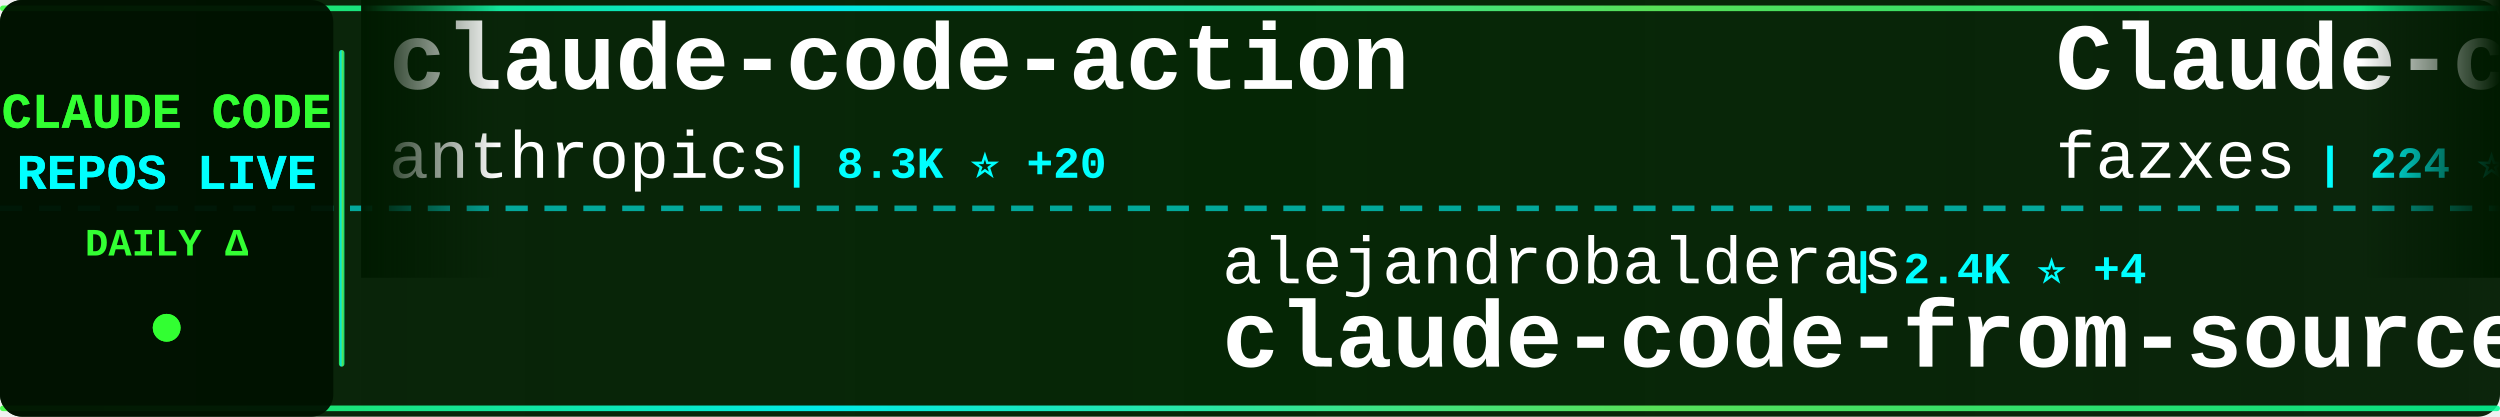
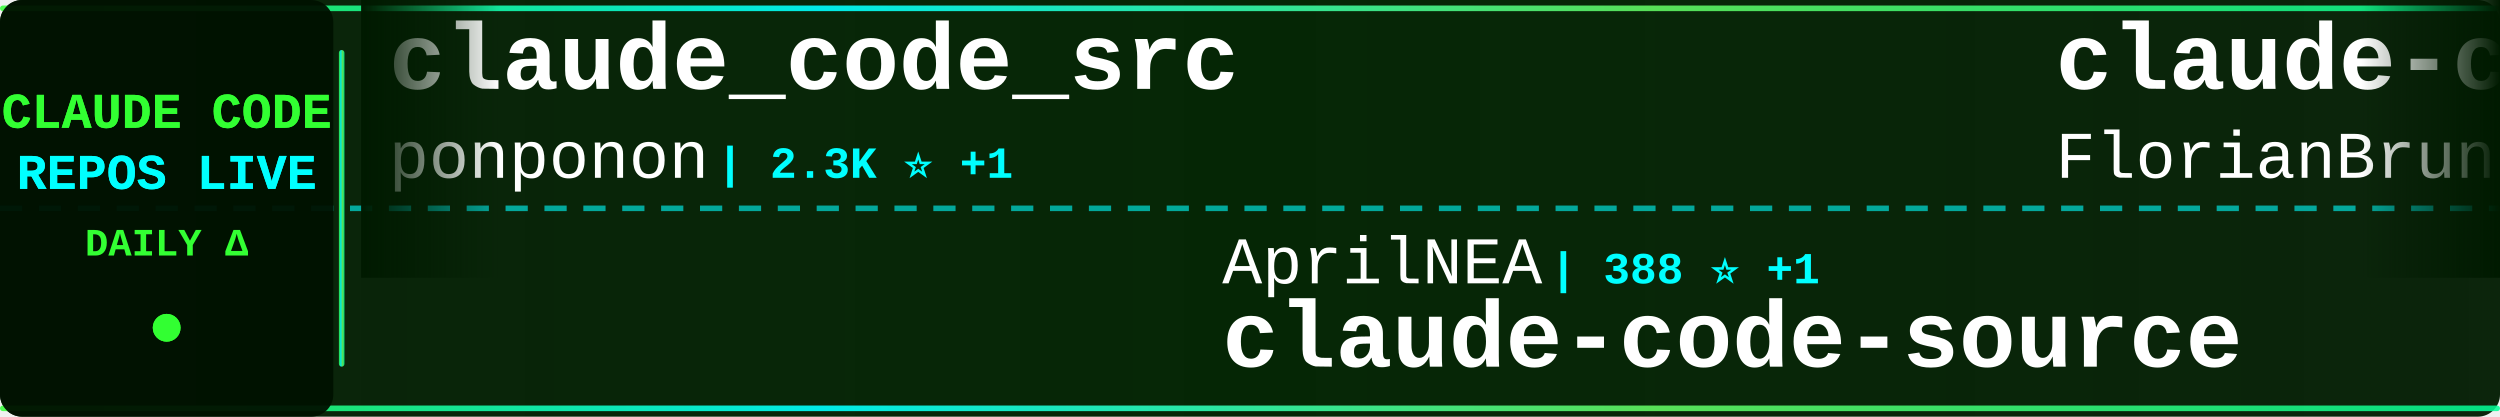
<svg xmlns="http://www.w3.org/2000/svg" width="900" height="150">
  <defs>
    <linearGradient id="tickerBg" x1="0%" y1="0%" x2="100%" y2="0%">
      <stop offset="0%" style="stop-color:#001a00;stop-opacity:0.95" />
      <stop offset="50%" style="stop-color:#002200;stop-opacity:0.98" />
      <stop offset="100%" style="stop-color:#001a00;stop-opacity:0.95" />
    </linearGradient>
    <linearGradient id="borderGrad" x1="0%" y1="0%" x2="100%" y2="0%">
      <stop offset="0%" style="stop-color:#33ff33;stop-opacity:0.85">
        <animate attributeName="stop-opacity" values="0.85;1;0.85" dur="2s" repeatCount="indefinite" />
      </stop>
      <stop offset="33%" style="stop-color:#00ffff;stop-opacity:0.9">
        <animate attributeName="stop-opacity" values="0.9;1;0.9" dur="2.2s" repeatCount="indefinite" />
      </stop>
      <stop offset="66%" style="stop-color:#66ff66;stop-opacity:0.85">
        <animate attributeName="stop-opacity" values="0.85;1;0.85" dur="1.8s" repeatCount="indefinite" />
      </stop>
      <stop offset="100%" style="stop-color:#00ff99;stop-opacity:0.85">
        <animate attributeName="stop-opacity" values="0.85;1;0.85" dur="2s" repeatCount="indefinite" />
      </stop>
    </linearGradient>
    <filter id="textGlow">
      <feGaussianBlur stdDeviation="0.1" result="coloredBlur" />
      <feMerge>
        <feMergeNode in="coloredBlur" />
        <feMergeNode in="SourceGraphic" />
      </feMerge>
    </filter>
    <filter id="metricGlow">
      <feGaussianBlur stdDeviation="0.2" result="coloredBlur" />
      <feMerge>
        <feMergeNode in="coloredBlur" />
        <feMergeNode in="SourceGraphic" />
      </feMerge>
    </filter>
    <linearGradient id="leftFade" x1="0%" y1="0%" x2="100%" y2="0%">
      <stop offset="0%" style="stop-color:#001a00;stop-opacity:1" />
      <stop offset="100%" style="stop-color:#001a00;stop-opacity:0" />
    </linearGradient>
    <linearGradient id="rightFade" x1="0%" y1="0%" x2="100%" y2="0%">
      <stop offset="0%" style="stop-color:#001a00;stop-opacity:0" />
      <stop offset="100%" style="stop-color:#001a00;stop-opacity:1" />
    </linearGradient>
  </defs>
  <rect width="900" height="150" fill="url(#tickerBg)" rx="8" />
  <rect x="0" y="2" width="900" height="2" fill="url(#borderGrad)" rx="1" />
  <rect x="0" y="146" width="900" height="2" fill="url(#borderGrad)" rx="1" />
  <line x1="0" y1="75" x2="900" y2="75" stroke="#00ffff" stroke-width="2" stroke-dasharray="8 6" opacity="0.6" />
  <rect x="0" y="0" width="120" height="150" fill="#001100" opacity="0.95" rx="8" />
  <text x="60" y="46" font-family="'Courier New', monospace" font-size="18" font-weight="bold" fill="#33ff33" text-anchor="middle" filter="url(#textGlow)">
    CLAUDE CODE
  </text>
  <text x="60" y="68" font-family="'Courier New', monospace" font-size="18" font-weight="bold" fill="#00ffff" text-anchor="middle" filter="url(#textGlow)">
    REPOS LIVE
  </text>
  <text x="60" y="92" font-family="'Courier New', monospace" font-size="14" font-weight="bold" fill="#33ff33" text-anchor="middle">
    DAILY Δ
  </text>
  <circle cx="60" cy="118" r="5" fill="#33ff33" filter="url(#metricGlow)">
    <animate attributeName="r" values="4;6;4" dur="1.5s" repeatCount="indefinite" />
    <animate attributeName="opacity" values="0.6;1;0.6" dur="1.5s" repeatCount="indefinite" />
  </circle>
  <rect x="122" y="18" width="2" height="114" fill="url(#borderGrad)" rx="1" />
  <clipPath id="tickerClip">
    <rect x="130" y="0" width="770" height="150" />
  </clipPath>
  <g clip-path="url(#tickerClip)">
    <g id="tickerItems">
      <animateTransform attributeName="transform" attributeType="XML" type="translate" from="0 0" to="-3000 0" dur="54s" repeatCount="indefinite" />
      <g transform="translate(0, 0)">
-         <text x="140" y="32" font-family="'Courier New', monospace" font-size="34" font-weight="bold" fill="#ffffff">claude-code-action</text>
-         <text x="140" y="64" font-family="'Courier New', monospace" font-size="24" font-weight="normal" fill="#ffffff" opacity="1.0">anthropics</text>
-         <text x="282" y="64" font-family="'Courier New', monospace" font-size="16" font-weight="bold" fill="#00ffff"> | 8.3K ⭐ +20</text>
+         <text x="140" y="32" font-family="'Courier New', monospace" font-size="34" font-weight="bold" fill="#ffffff">claude_code_src</text>
+         <text x="140" y="64" font-family="'Courier New', monospace" font-size="24" font-weight="normal" fill="#ffffff" opacity="1.0">ponponon</text>
+         <text x="258" y="64" font-family="'Courier New', monospace" font-size="16" font-weight="bold" fill="#00ffff"> | 2.3K ⭐ +1</text>
      </g>
      <g transform="translate(300, 0)">
-         <text x="140" y="102" font-family="'Courier New', monospace" font-size="24" font-weight="normal" fill="#ffffff" opacity="1.0">alejandrobalderas</text>
-         <text x="366" y="102" font-family="'Courier New', monospace" font-size="16" font-weight="bold" fill="#00ffff"> | 2.4K ⭐ +4</text>
-         <text x="140" y="132" font-family="'Courier New', monospace" font-size="34" font-weight="bold" fill="#ffffff">claude-code-from-source</text>
+         <text x="140" y="102" font-family="'Courier New', monospace" font-size="24" font-weight="normal" fill="#ffffff" opacity="1.0">AprilNEA</text>
+         <text x="258" y="102" font-family="'Courier New', monospace" font-size="16" font-weight="bold" fill="#00ffff"> | 388 ⭐ +1</text>
+         <text x="140" y="132" font-family="'Courier New', monospace" font-size="34" font-weight="bold" fill="#ffffff">claude-code-source</text>
      </g>
      <g transform="translate(600, 0)">
-         <text x="140" y="32" font-family="'Courier New', monospace" font-size="34" font-weight="bold" fill="#ffffff">Claude-code</text>
-         <text x="140" y="64" font-family="'Courier New', monospace" font-size="24" font-weight="normal" fill="#ffffff" opacity="1.0">fazxes</text>
-         <text x="234" y="64" font-family="'Courier New', monospace" font-size="16" font-weight="bold" fill="#00ffff"> | 224 ⭐</text>
+         <text x="140" y="32" font-family="'Courier New', monospace" font-size="34" font-weight="bold" fill="#ffffff">claude-code-ultimate-gui...</text>
+         <text x="140" y="64" font-family="'Courier New', monospace" font-size="24" font-weight="normal" fill="#ffffff" opacity="1.0">FlorianBruniaux</text>
+         <text x="342" y="64" font-family="'Courier New', monospace" font-size="16" font-weight="bold" fill="#00ffff"> | 5.4K ⭐ +19</text>
      </g>
      <g transform="translate(900, 0)">
-         <text x="140" y="102" font-family="'Courier New', monospace" font-size="24" font-weight="normal" fill="#ffffff" opacity="1.0">FlorianBruniaux</text>
-         <text x="342" y="102" font-family="'Courier New', monospace" font-size="16" font-weight="bold" fill="#00ffff"> | 5.4K ⭐ +16</text>
-         <text x="140" y="132" font-family="'Courier New', monospace" font-size="34" font-weight="bold" fill="#ffffff">claude-code-ultimate-gui...</text>
+         <text x="140" y="102" font-family="'Courier New', monospace" font-size="24" font-weight="normal" fill="#ffffff" opacity="1.0">nicedreamzapp</text>
+         <text x="318" y="102" font-family="'Courier New', monospace" font-size="16" font-weight="bold" fill="#00ffff"> | 2.9K ⭐ +1</text>
+         <text x="140" y="132" font-family="'Courier New', monospace" font-size="34" font-weight="bold" fill="#ffffff">claude-code-local</text>
      </g>
      <g transform="translate(1200, 0)">
-         <text x="140" y="32" font-family="'Courier New', monospace" font-size="34" font-weight="bold" fill="#ffffff">claude-code-templates</text>
-         <text x="140" y="64" font-family="'Courier New', monospace" font-size="24" font-weight="normal" fill="#ffffff" opacity="1.0">davila7</text>
-         <text x="246" y="64" font-family="'Courier New', monospace" font-size="16" font-weight="bold" fill="#00ffff"> | 28.5K ⭐ +26</text>
+         <text x="140" y="32" font-family="'Courier New', monospace" font-size="34" font-weight="bold" fill="#ffffff">claude-code-infrastructu...</text>
+         <text x="140" y="64" font-family="'Courier New', monospace" font-size="24" font-weight="normal" fill="#ffffff" opacity="1.0">diet103</text>
+         <text x="246" y="64" font-family="'Courier New', monospace" font-size="16" font-weight="bold" fill="#00ffff"> | 9.7K ⭐ +1</text>
      </g>
      <g transform="translate(1500, 0)">
-         <text x="140" y="102" font-family="'Courier New', monospace" font-size="24" font-weight="normal" fill="#ffffff" opacity="1.0">Yuyz0112</text>
-         <text x="258" y="102" font-family="'Courier New', monospace" font-size="16" font-weight="bold" fill="#00ffff"> | 2.4K ⭐</text>
-         <text x="140" y="132" font-family="'Courier New', monospace" font-size="34" font-weight="bold" fill="#ffffff">claude-code-reverse</text>
+         <text x="140" y="102" font-family="'Courier New', monospace" font-size="24" font-weight="normal" fill="#ffffff" opacity="1.0">disler</text>
+         <text x="234" y="102" font-family="'Courier New', monospace" font-size="16" font-weight="bold" fill="#00ffff"> | 1.5K ⭐ +2</text>
+         <text x="140" y="132" font-family="'Courier New', monospace" font-size="34" font-weight="bold" fill="#ffffff">pi-vs-claude-code</text>
      </g>
      <g transform="translate(1800, 0)">
-         <text x="140" y="32" font-family="'Courier New', monospace" font-size="34" font-weight="bold" fill="#ffffff">claude-code-sourcemap</text>
-         <text x="140" y="64" font-family="'Courier New', monospace" font-size="24" font-weight="normal" fill="#ffffff" opacity="1.0">ChinaSiro</text>
-         <text x="270" y="64" font-family="'Courier New', monospace" font-size="16" font-weight="bold" fill="#00ffff"> | 9.5K ⭐ +5</text>
+         <text x="140" y="32" font-family="'Courier New', monospace" font-size="34" font-weight="bold" fill="#ffffff">claude-code-harness</text>
+         <text x="140" y="64" font-family="'Courier New', monospace" font-size="24" font-weight="normal" fill="#ffffff" opacity="1.0">Chachamaru127</text>
+         <text x="318" y="64" font-family="'Courier New', monospace" font-size="16" font-weight="bold" fill="#00ffff"> | 2.9K ⭐ +7</text>
      </g>
      <g transform="translate(2100, 0)">
-         <text x="140" y="102" font-family="'Courier New', monospace" font-size="24" font-weight="normal" fill="#ffffff" opacity="1.0">anthropics</text>
-         <text x="282" y="102" font-family="'Courier New', monospace" font-size="16" font-weight="bold" fill="#00ffff"> | 899 ⭐</text>
-         <text x="140" y="132" font-family="'Courier New', monospace" font-size="34" font-weight="bold" fill="#ffffff">claude-code-base-action</text>
+         <text x="140" y="102" font-family="'Courier New', monospace" font-size="24" font-weight="normal" fill="#ffffff" opacity="1.0">shareAI-lab</text>
+         <text x="294" y="102" font-family="'Courier New', monospace" font-size="16" font-weight="bold" fill="#00ffff"> | 70.2K ⭐ +167</text>
+         <text x="140" y="132" font-family="'Courier New', monospace" font-size="34" font-weight="bold" fill="#ffffff">learn-claude-code</text>
      </g>
      <g transform="translate(2400, 0)">
-         <text x="140" y="32" font-family="'Courier New', monospace" font-size="34" font-weight="bold" fill="#ffffff">awesome-claude-code-suba...</text>
-         <text x="140" y="64" font-family="'Courier New', monospace" font-size="24" font-weight="normal" fill="#ffffff" opacity="1.0">VoltAgent</text>
-         <text x="270" y="64" font-family="'Courier New', monospace" font-size="16" font-weight="bold" fill="#00ffff"> | 23.0K ⭐ +47</text>
+         <text x="140" y="32" font-family="'Courier New', monospace" font-size="34" font-weight="bold" fill="#ffffff">claude-code-source-code</text>
+         <text x="140" y="64" font-family="'Courier New', monospace" font-size="24" font-weight="normal" fill="#ffffff" opacity="1.0">777genius</text>
+         <text x="270" y="64" font-family="'Courier New', monospace" font-size="16" font-weight="bold" fill="#00ffff"> | 919 ⭐ +1</text>
      </g>
      <g transform="translate(2700, 0)">
-         <text x="140" y="102" font-family="'Courier New', monospace" font-size="24" font-weight="normal" fill="#ffffff" opacity="1.0">nicedreamzapp</text>
-         <text x="318" y="102" font-family="'Courier New', monospace" font-size="16" font-weight="bold" fill="#00ffff"> | 2.9K ⭐ +2</text>
-         <text x="140" y="132" font-family="'Courier New', monospace" font-size="34" font-weight="bold" fill="#ffffff">claude-code-local</text>
+         <text x="140" y="102" font-family="'Courier New', monospace" font-size="24" font-weight="normal" fill="#ffffff" opacity="1.0">krusemediallc</text>
+         <text x="318" y="102" font-family="'Courier New', monospace" font-size="16" font-weight="bold" fill="#00ffff"> | 976 ⭐ +6</text>
+         <text x="140" y="132" font-family="'Courier New', monospace" font-size="34" font-weight="bold" fill="#ffffff">arcads-claude-code</text>
      </g>
      <g transform="translate(3000, 0)">
-         <text x="140" y="32" font-family="'Courier New', monospace" font-size="34" font-weight="bold" fill="#ffffff">claude-code-action</text>
-         <text x="140" y="64" font-family="'Courier New', monospace" font-size="24" font-weight="normal" fill="#ffffff" opacity="1.0">anthropics</text>
-         <text x="282" y="64" font-family="'Courier New', monospace" font-size="16" font-weight="bold" fill="#00ffff"> | 8.3K ⭐ +20</text>
+         <text x="140" y="32" font-family="'Courier New', monospace" font-size="34" font-weight="bold" fill="#ffffff">claude_code_src</text>
+         <text x="140" y="64" font-family="'Courier New', monospace" font-size="24" font-weight="normal" fill="#ffffff" opacity="1.0">ponponon</text>
+         <text x="258" y="64" font-family="'Courier New', monospace" font-size="16" font-weight="bold" fill="#00ffff"> | 2.3K ⭐ +1</text>
      </g>
      <g transform="translate(3300, 0)">
-         <text x="140" y="102" font-family="'Courier New', monospace" font-size="24" font-weight="normal" fill="#ffffff" opacity="1.0">alejandrobalderas</text>
-         <text x="366" y="102" font-family="'Courier New', monospace" font-size="16" font-weight="bold" fill="#00ffff"> | 2.4K ⭐ +4</text>
-         <text x="140" y="132" font-family="'Courier New', monospace" font-size="34" font-weight="bold" fill="#ffffff">claude-code-from-source</text>
+         <text x="140" y="102" font-family="'Courier New', monospace" font-size="24" font-weight="normal" fill="#ffffff" opacity="1.0">AprilNEA</text>
+         <text x="258" y="102" font-family="'Courier New', monospace" font-size="16" font-weight="bold" fill="#00ffff"> | 388 ⭐ +1</text>
+         <text x="140" y="132" font-family="'Courier New', monospace" font-size="34" font-weight="bold" fill="#ffffff">claude-code-source</text>
      </g>
      <g transform="translate(3600, 0)">
-         <text x="140" y="32" font-family="'Courier New', monospace" font-size="34" font-weight="bold" fill="#ffffff">Claude-code</text>
-         <text x="140" y="64" font-family="'Courier New', monospace" font-size="24" font-weight="normal" fill="#ffffff" opacity="1.0">fazxes</text>
-         <text x="234" y="64" font-family="'Courier New', monospace" font-size="16" font-weight="bold" fill="#00ffff"> | 224 ⭐</text>
+         <text x="140" y="32" font-family="'Courier New', monospace" font-size="34" font-weight="bold" fill="#ffffff">claude-code-ultimate-gui...</text>
+         <text x="140" y="64" font-family="'Courier New', monospace" font-size="24" font-weight="normal" fill="#ffffff" opacity="1.0">FlorianBruniaux</text>
+         <text x="342" y="64" font-family="'Courier New', monospace" font-size="16" font-weight="bold" fill="#00ffff"> | 5.4K ⭐ +19</text>
      </g>
      <g transform="translate(3900, 0)">
-         <text x="140" y="102" font-family="'Courier New', monospace" font-size="24" font-weight="normal" fill="#ffffff" opacity="1.0">FlorianBruniaux</text>
-         <text x="342" y="102" font-family="'Courier New', monospace" font-size="16" font-weight="bold" fill="#00ffff"> | 5.4K ⭐ +16</text>
-         <text x="140" y="132" font-family="'Courier New', monospace" font-size="34" font-weight="bold" fill="#ffffff">claude-code-ultimate-gui...</text>
+         <text x="140" y="102" font-family="'Courier New', monospace" font-size="24" font-weight="normal" fill="#ffffff" opacity="1.0">nicedreamzapp</text>
+         <text x="318" y="102" font-family="'Courier New', monospace" font-size="16" font-weight="bold" fill="#00ffff"> | 2.9K ⭐ +1</text>
+         <text x="140" y="132" font-family="'Courier New', monospace" font-size="34" font-weight="bold" fill="#ffffff">claude-code-local</text>
      </g>
    </g>
  </g>
  <rect x="130" y="0" width="50" height="100" fill="url(#leftFade)" />
  <rect x="850" y="0" width="50" height="100" fill="url(#rightFade)" />
</svg>
